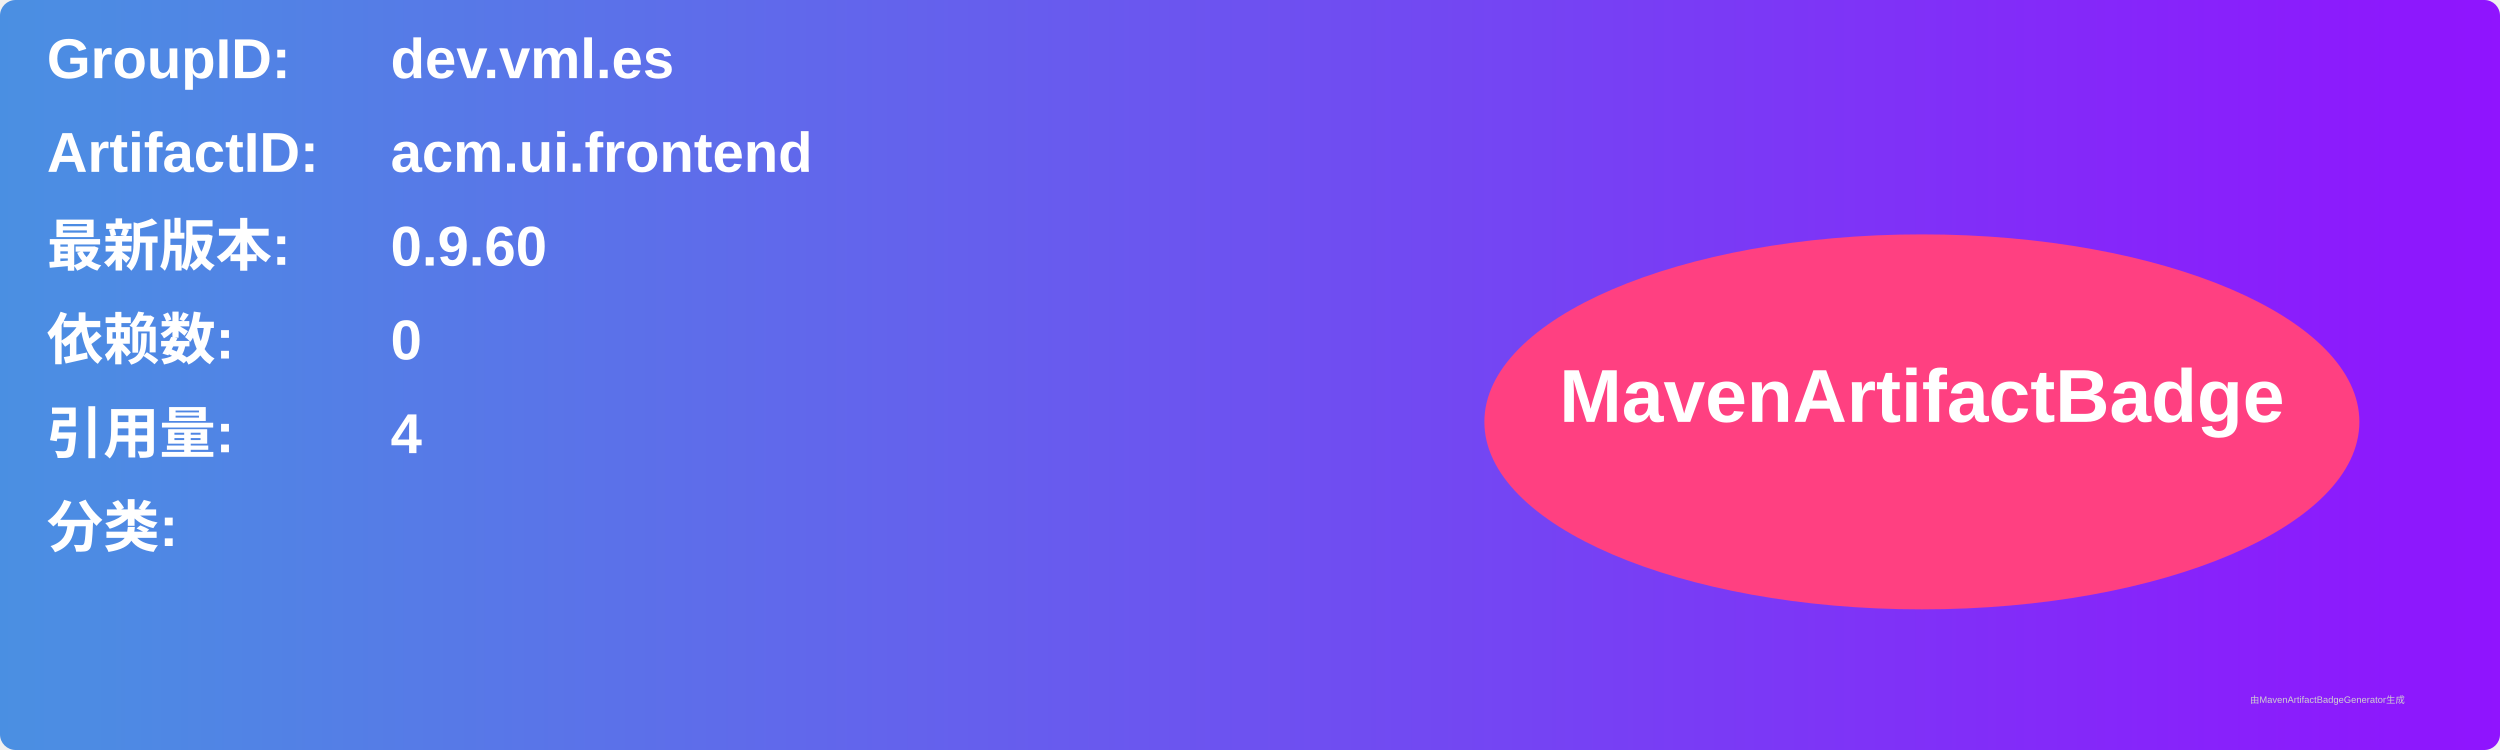
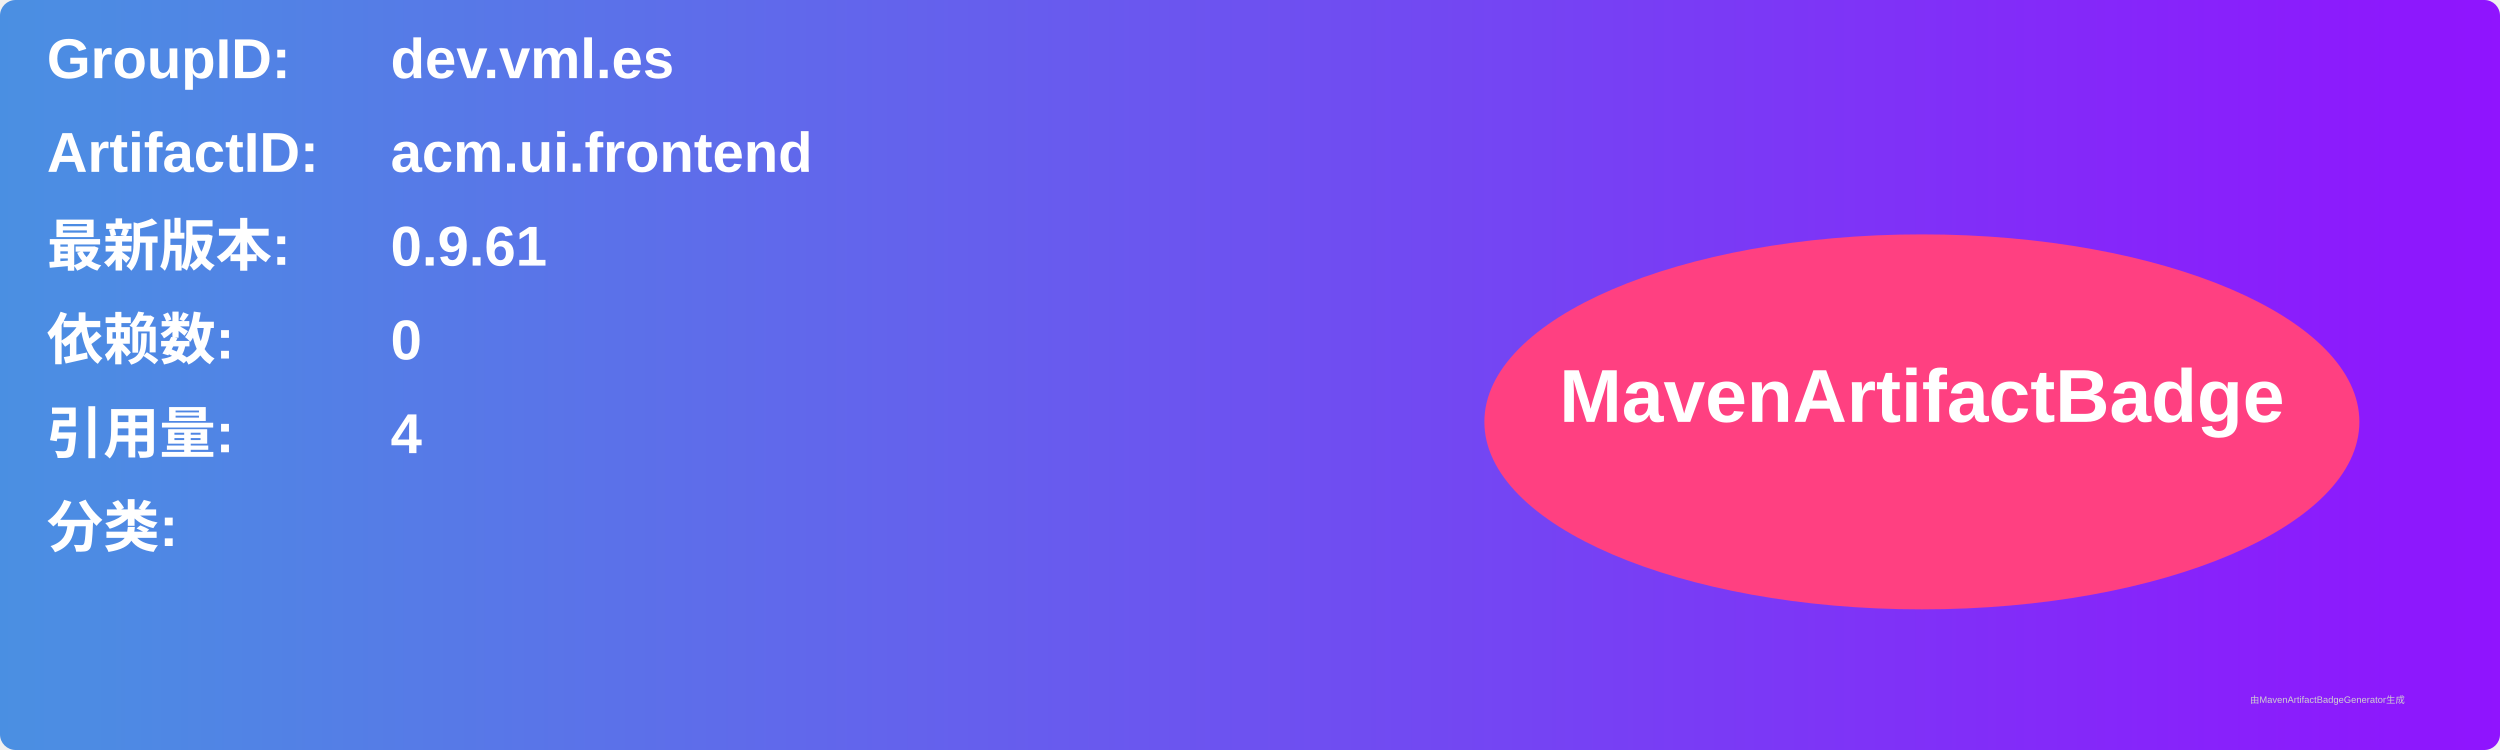
<svg xmlns="http://www.w3.org/2000/svg" width="800" height="240" viewBox="0 0 800 240">
  <linearGradient id="grad" x1="0%" y1="0%" x2="100%" y2="0%">
    <stop offset="0%" stop-color="#4a90e2" />
    <stop offset="100%" stop-color="#9013fe" />
  </linearGradient>
  <rect width="100%" height="100%" rx="5" ry="5" fill="url(#grad)" />
  <g transform="translate(15, 15)">
    <text x="0" y="10" font-family="Arial" font-size="18" fill="white" font-weight="bold" width="260">GroupID:</text>
    <text x="110" y="10" font-family="Arial" font-size="18" fill="white" font-weight="bold" width="460">dev.vml.es</text>
    <text x="0" y="40" font-family="Arial" font-size="18" fill="white" font-weight="bold" width="260">ArtifactID:</text>
    <text x="110" y="40" font-family="Arial" font-size="18" fill="white" font-weight="bold" width="460">acm.ui.frontend</text>
    <text x="0" y="70" font-family="Arial" font-size="18" fill="white" font-weight="bold">最新版本:</text>
    <text x="110" y="70" font-family="Arial" font-size="18" fill="white" font-weight="bold">
-       <tspan font-weight="bold">0.9.60</tspan>
+       <tspan font-weight="bold">0.9.61</tspan>
    </text>
    <text x="0" y="100" font-family="Arial" font-size="18" fill="white" font-weight="bold">依赖数: </text>
    <text x="110" y="100" font-family="Arial" font-size="18" fill="white">
      <tspan font-weight="bold">0</tspan>
    </text>
    <text x="0" y="130" font-family="Arial" font-size="18" fill="white" font-weight="bold">引用量: </text>
    <text x="110" y="130" font-family="Arial" font-size="18" fill="white">
      <tspan font-weight="bold">4</tspan>
    </text>
    <text x="0" y="160" font-family="Arial" font-size="18" fill="white" font-weight="bold">分类:</text>
    <text x="10" y="190" font-family="Arial" font-size="10" fill="white">
      <tspan font-weight="bold" />
    </text>
    <ellipse cx="600" cy="120" rx="140" ry="60" fill="#ff4081" />
    <text x="600" y="120" text-anchor="middle" font-family="Arial" font-size="24" fill="white" font-weight="bold">MavenArtifactBadge</text>
  </g>
  <text x="720" y="225" font-family="Arial" font-size="3" fill="#d0d0d0">由MavenArtifactBadgeGenerator生成</text>
</svg>
